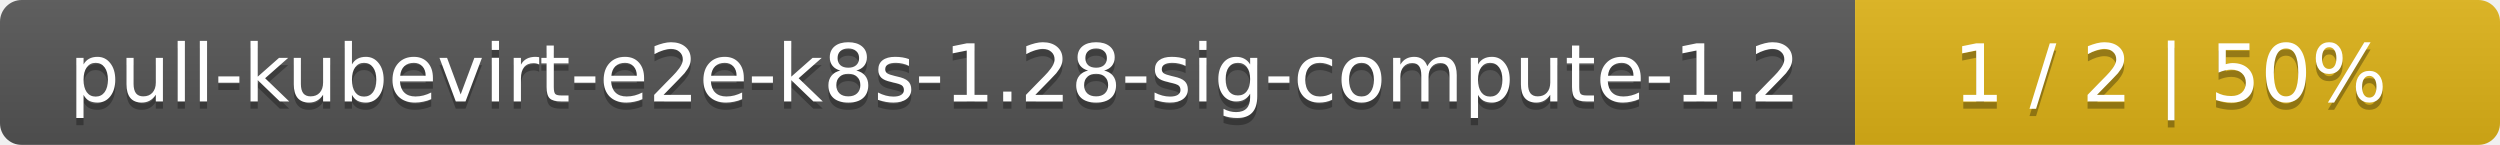
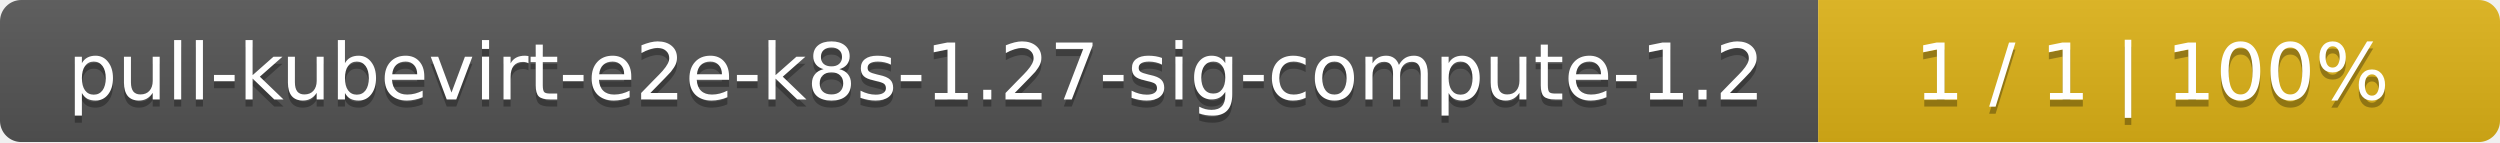
- <svg xmlns="http://www.w3.org/2000/svg" width="345" height="20">
+ <svg xmlns="http://www.w3.org/2000/svg" width="352" height="20">
  <linearGradient id="smooth" x2="0" y2="100%">
    <stop offset="0" stop-color="#bbb" stop-opacity=".1" />
    <stop offset="1" stop-opacity=".1" />
  </linearGradient>
  <mask id="round">
-     <rect width="345" height="20" rx="3" fill="#fff" />
+     <rect width="352" height="20" rx="3" fill="#fff" />
  </mask>
  <g mask="url(#round)">
    <rect width="256" height="20" fill="#555" />
-     <rect x="256" width="89" height="20" fill="#dfb317" />
-     <rect width="345" height="20" fill="url(#smooth)" />
+     <rect x="256" width="96" height="20" fill="#dfb317" />
+     <rect width="352" height="20" fill="url(#smooth)" />
  </g>
  <g fill="#fff" text-anchor="middle" font-family="DejaVu Sans,Verdana,Geneva,sans-serif" font-size="11">
-     <text x="129" y="15" fill="#010101" fill-opacity=".3">pull-kubevirt-e2e-k8s-1.28-sig-compute-1.2</text>
-     <text x="129" y="14">pull-kubevirt-e2e-k8s-1.28-sig-compute-1.2</text>
-     <text x="299.5" y="15" fill="#010101" fill-opacity=".3">1 / 2    |    50%</text>
-     <text x="299.5" y="14">1 / 2    |    50%</text>
+     <text x="129" y="15" fill="#010101" fill-opacity=".3">pull-kubevirt-e2e-k8s-1.27-sig-compute-1.2</text>
+     <text x="129" y="14">pull-kubevirt-e2e-k8s-1.27-sig-compute-1.2</text>
+     <text x="303" y="15" fill="#010101" fill-opacity=".3">1 / 1    |    100%</text>
+     <text x="303" y="14">1 / 1    |    100%</text>
  </g>
</svg>
